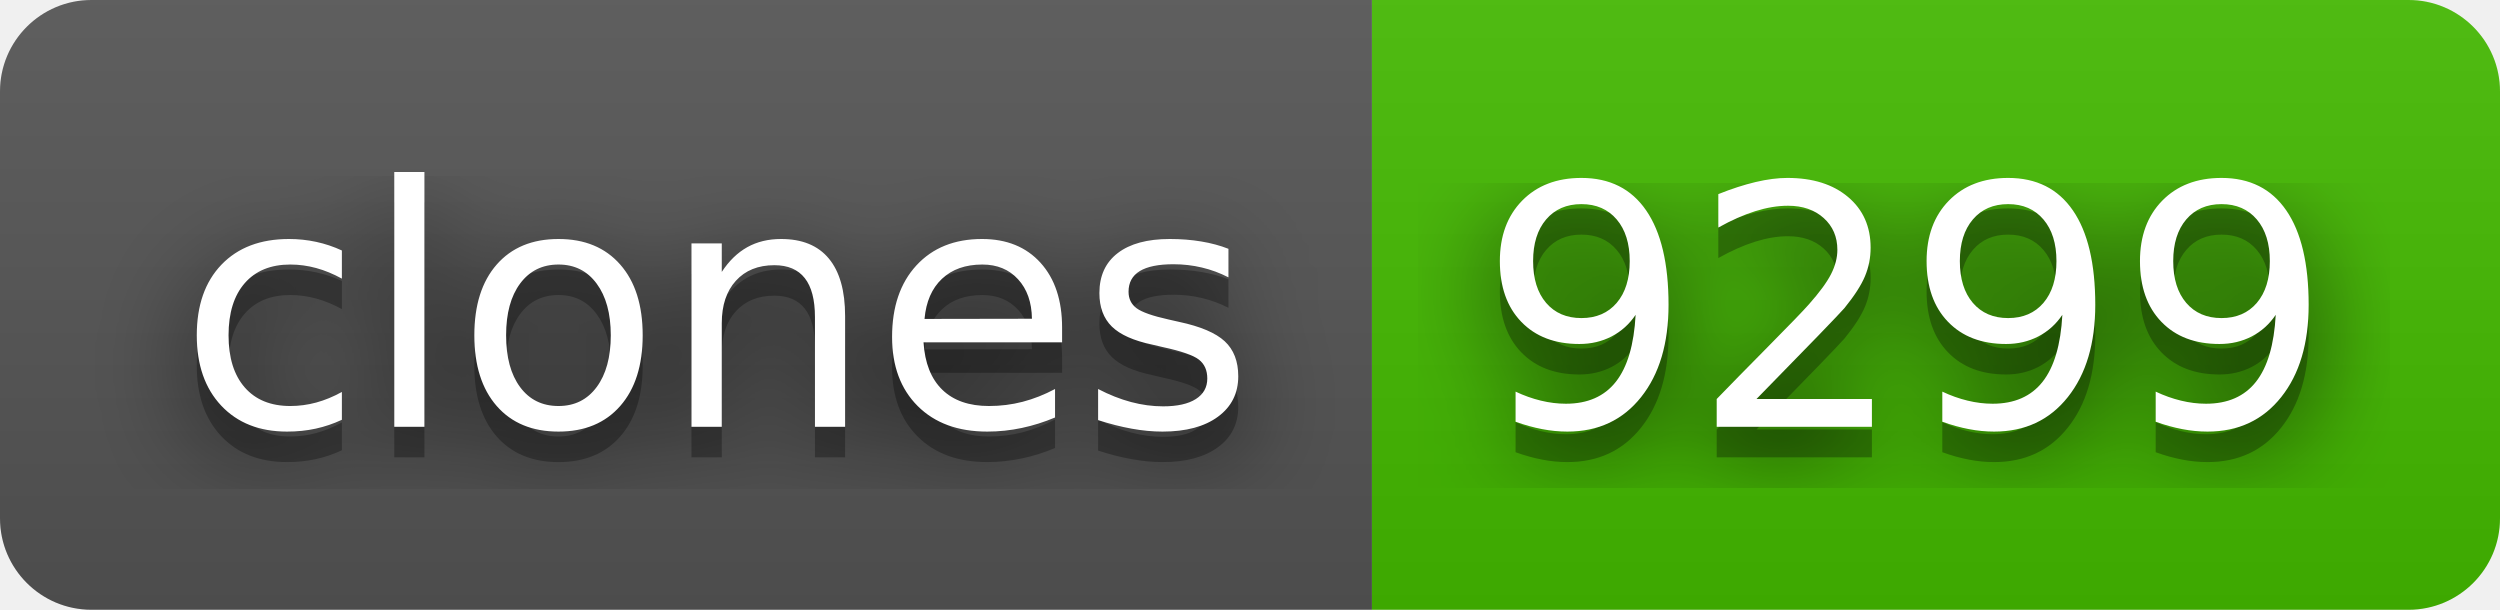
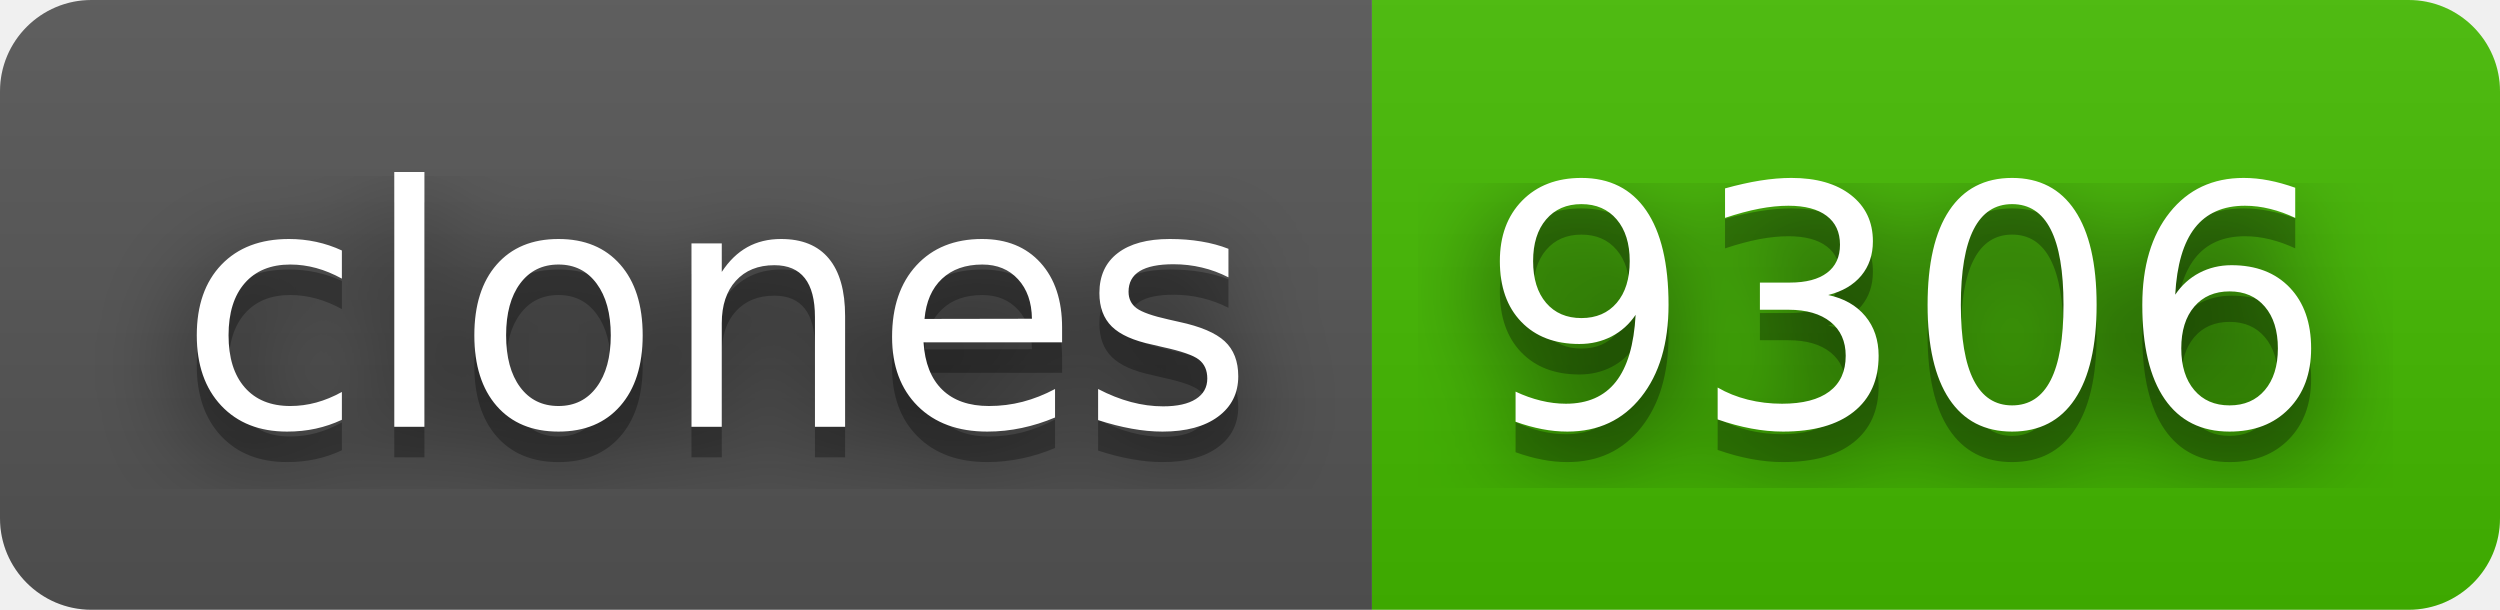
- <svg xmlns="http://www.w3.org/2000/svg" width="82" height="20" role="img" aria-label="clones: 9299">
+ <svg xmlns="http://www.w3.org/2000/svg" width="82" height="20" role="img" aria-label="clones: 9306">
  <filter id="blur">
    <feGaussianBlur stdDeviation="16" />
  </filter>
  <linearGradient id="s" x2="0" y2="100%">
    <stop offset="0" stop-color="#bbb" stop-opacity=".1" />
    <stop offset="1" stop-opacity=".1" />
  </linearGradient>
  <clipPath id="r">
    <rect width="82" height="20" rx="3" />
  </clipPath>
  <g clip-path="url(#r)">
    <rect width="45" height="20" fill="#555" />
    <rect x="45" width="37" height="20" fill="#4b0" />
    <rect width="82" height="20" fill="url(#s)" />
  </g>
  <g fill="#fff" text-anchor="middle" font-family="Verdana,Geneva,DejaVu Sans,sans-serif" text-rendering="geometricPrecision" font-size="110">
    <g transform="scale(.1)">
      <g aria-hidden="true" fill="#010101">
        <text x="235" y="150" fill-opacity=".8" filter="url(#blur)" textLength="350">clones</text>
        <text x="235" y="150" fill-opacity=".3" textLength="350">clones</text>
      </g>
      <text x="235" y="140" textLength="350">clones</text>
    </g>
    <g transform="scale(.1)">
      <g aria-hidden="true" fill="#010101">
-         <text x="625" y="150" fill-opacity=".8" filter="url(#blur)" textLength="270">9299</text>
-         <text x="625" y="150" fill-opacity=".3" textLength="270">9299</text>
+         <text x="625" y="150" fill-opacity=".8" filter="url(#blur)" textLength="270">9306</text>
+         <text x="625" y="150" fill-opacity=".3" textLength="270">9306</text>
      </g>
-       <text x="625" y="140" textLength="270">9299</text>
+       <text x="625" y="140" textLength="270">9306</text>
    </g>
  </g>
</svg>
